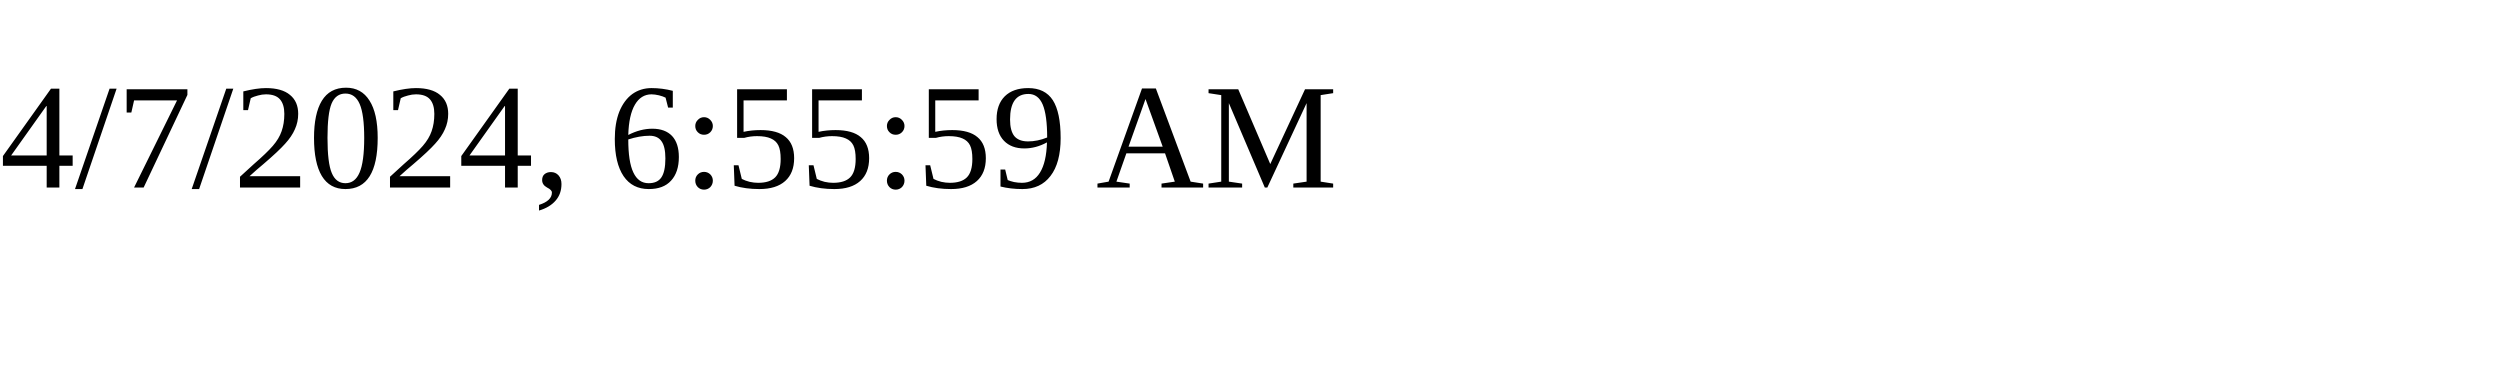
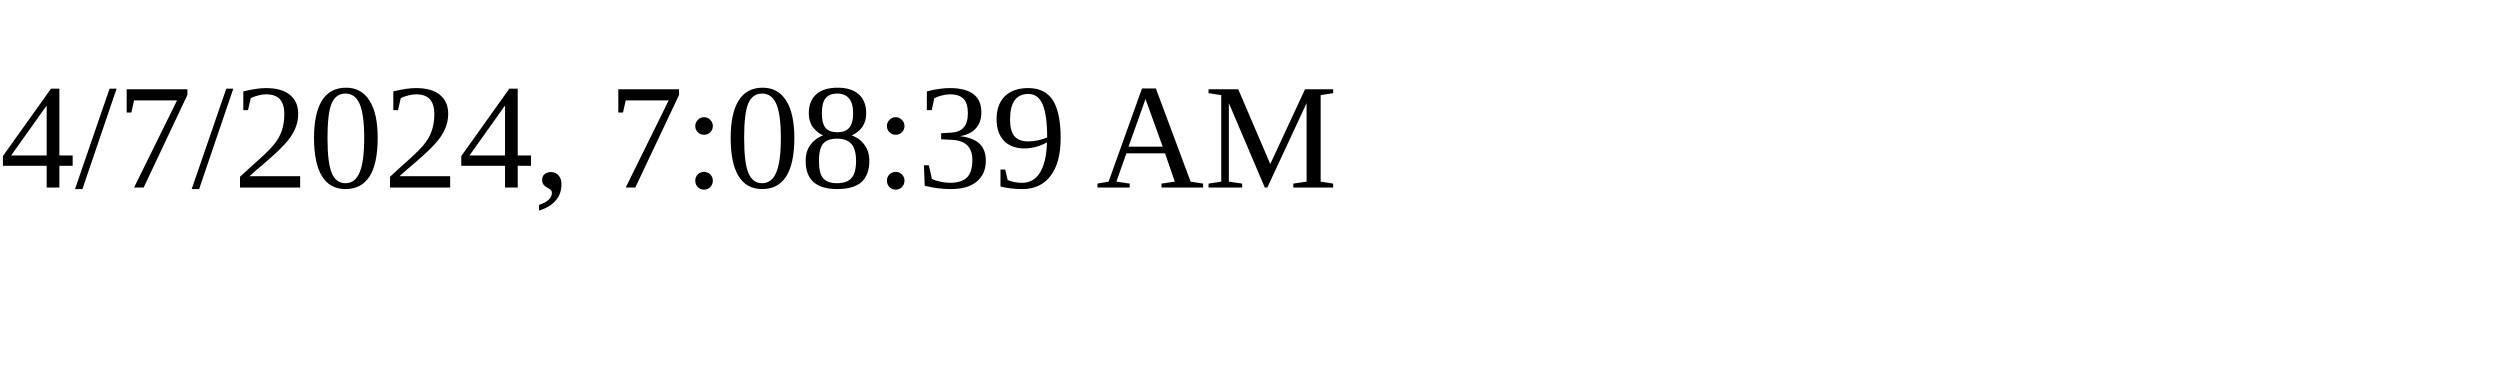
<svg xmlns="http://www.w3.org/2000/svg" height="30" width="200">
-   <text x="0" y="15">4/7/2024, 6:55:59 AM</text>
+   <text x="0" y="15">4/7/2024, 7:08:39 AM</text>
</svg>
